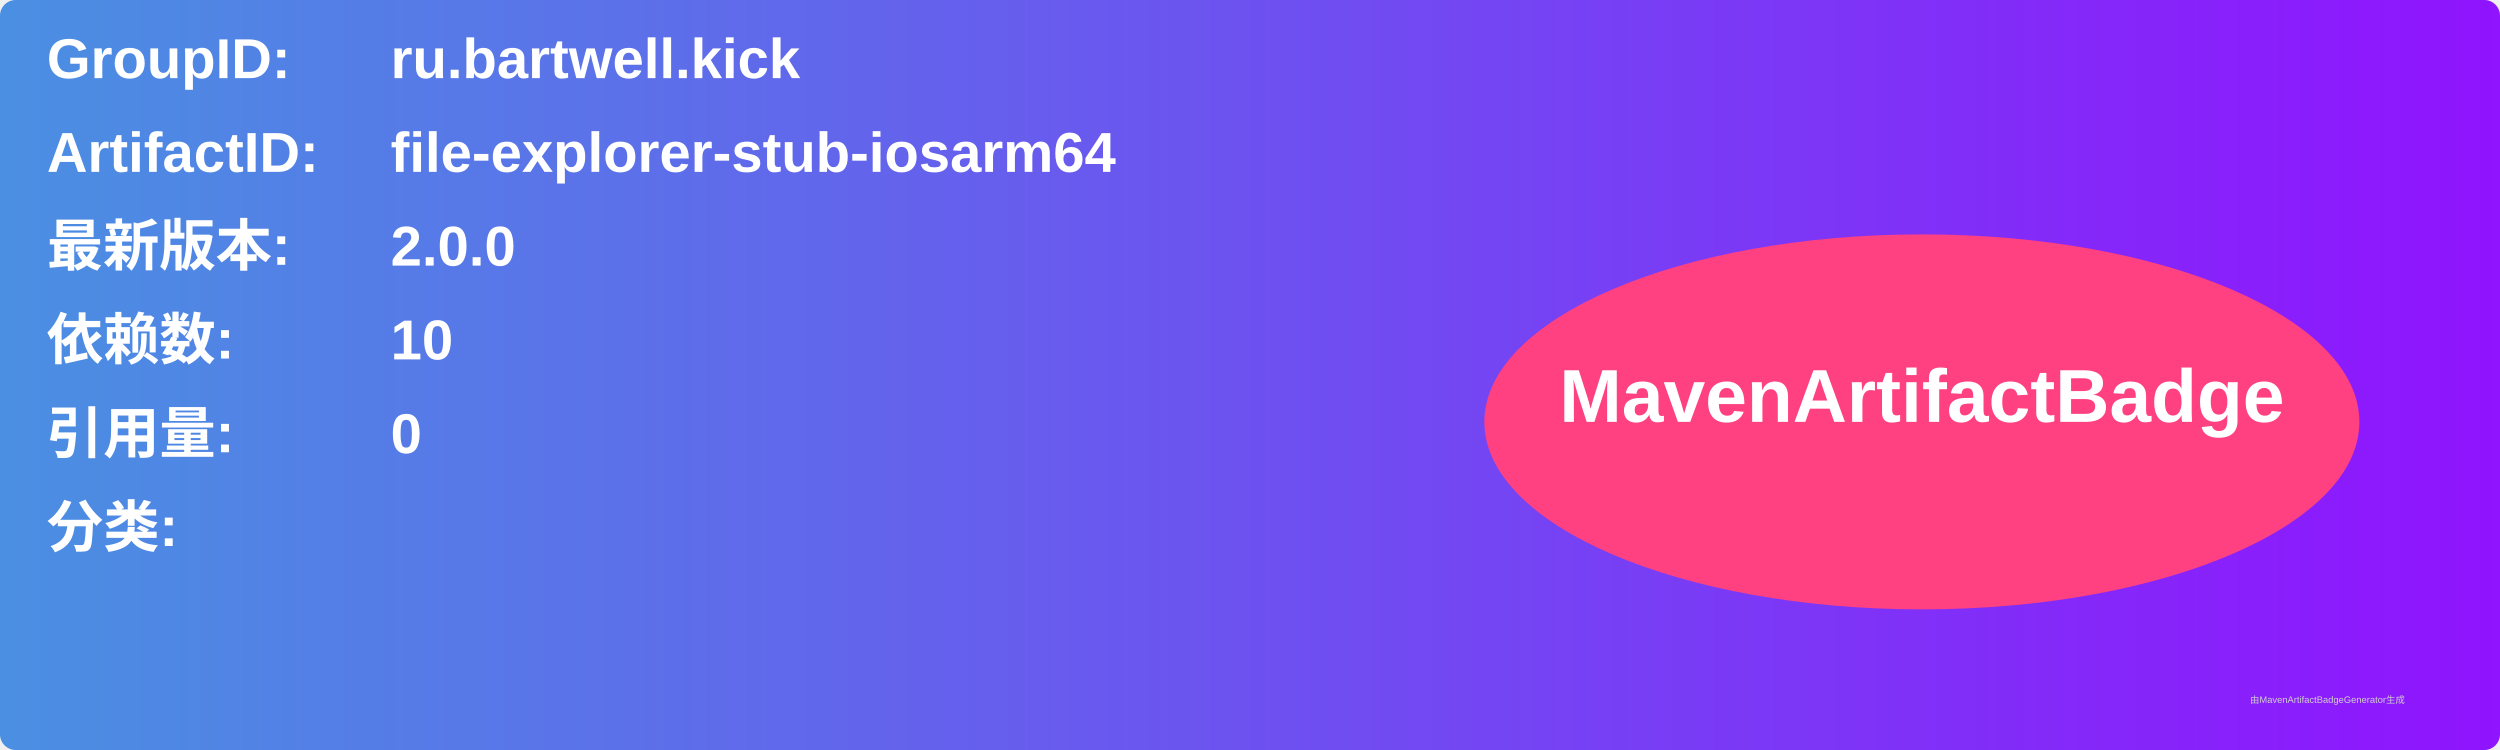
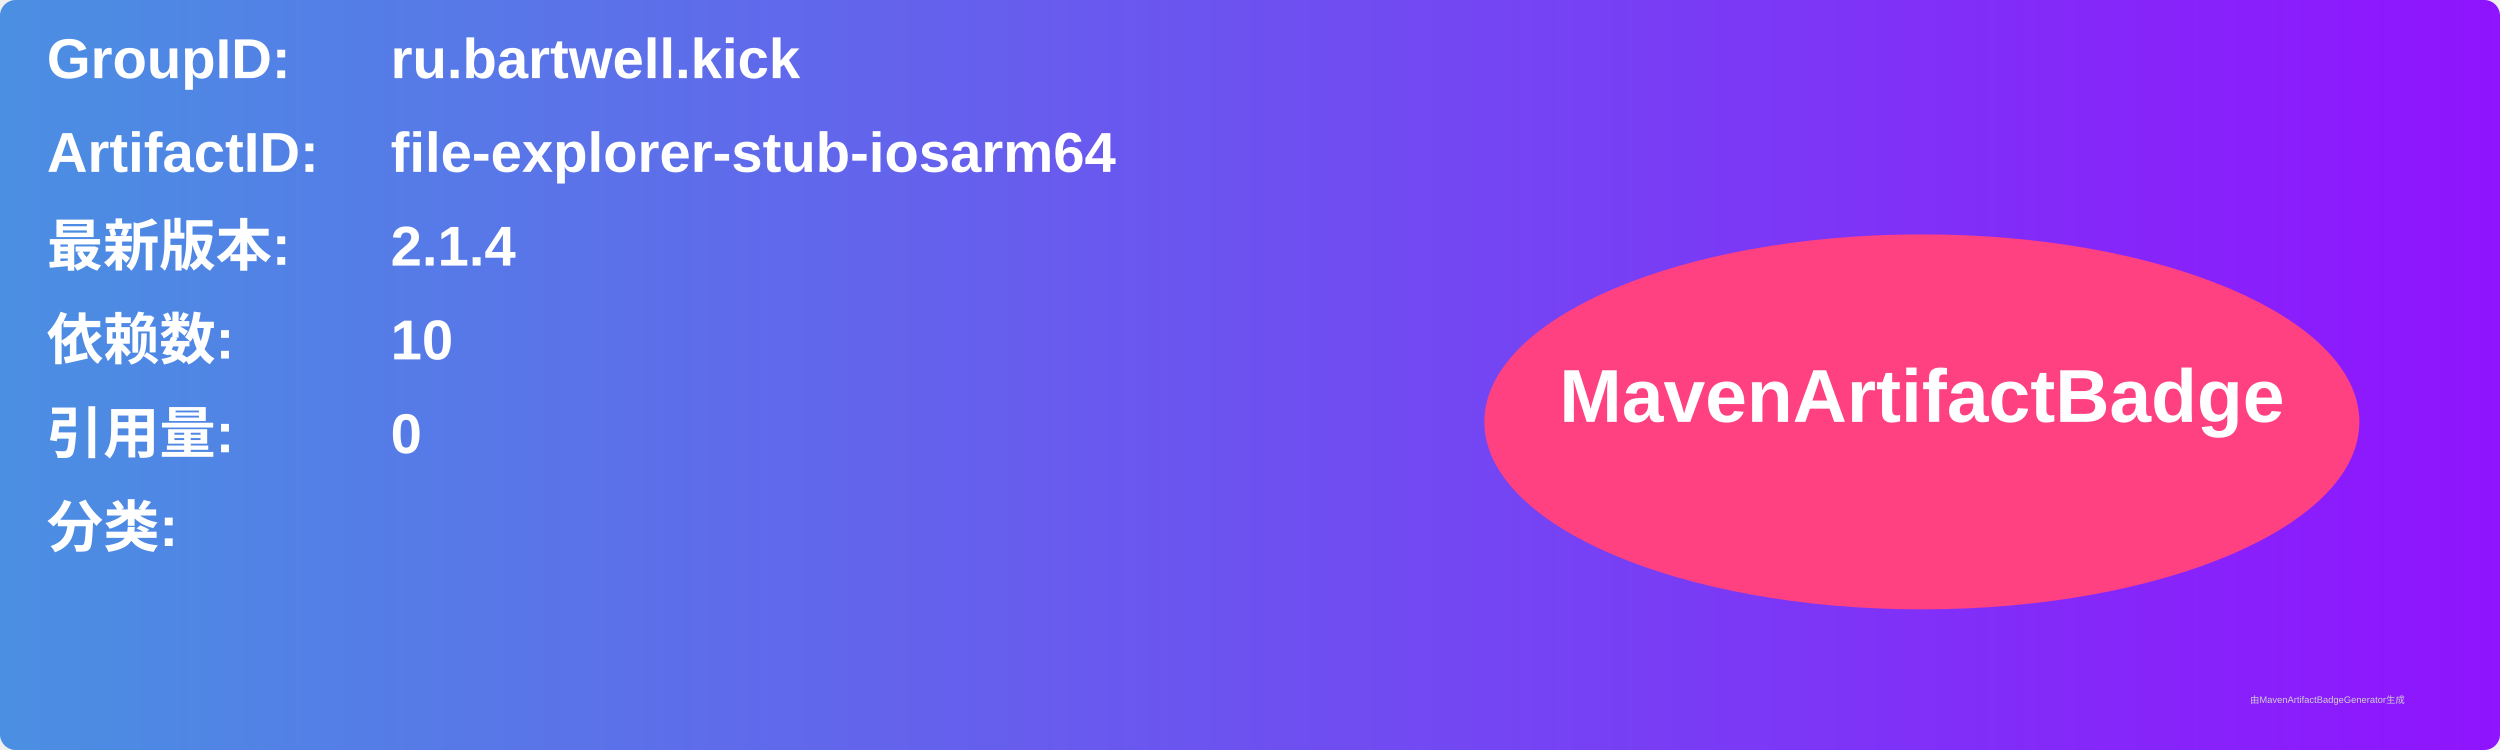
<svg xmlns="http://www.w3.org/2000/svg" width="800" height="240" viewBox="0 0 800 240">
  <linearGradient id="grad" x1="0%" y1="0%" x2="100%" y2="0%">
    <stop offset="0%" stop-color="#4a90e2" />
    <stop offset="100%" stop-color="#9013fe" />
  </linearGradient>
  <rect width="100%" height="100%" rx="5" ry="5" fill="url(#grad)" />
  <g transform="translate(15, 15)">
    <text x="0" y="10" font-family="Arial" font-size="18" fill="white" font-weight="bold" width="260">GroupID:</text>
    <text x="110" y="10" font-family="Arial" font-size="18" fill="white" font-weight="bold" width="460">ru.bartwell.kick</text>
    <text x="0" y="40" font-family="Arial" font-size="18" fill="white" font-weight="bold" width="260">ArtifactID:</text>
    <text x="110" y="40" font-family="Arial" font-size="18" fill="white" font-weight="bold" width="460">file-explorer-stub-iosarm64</text>
    <text x="0" y="70" font-family="Arial" font-size="18" fill="white" font-weight="bold">最新版本:</text>
    <text x="110" y="70" font-family="Arial" font-size="18" fill="white" font-weight="bold">
-       <tspan font-weight="bold">2.0.0</tspan>
+       <tspan font-weight="bold">2.1.4</tspan>
    </text>
    <text x="0" y="100" font-family="Arial" font-size="18" fill="white" font-weight="bold">依赖数: </text>
    <text x="110" y="100" font-family="Arial" font-size="18" fill="white">
      <tspan font-weight="bold">10</tspan>
    </text>
    <text x="0" y="130" font-family="Arial" font-size="18" fill="white" font-weight="bold">引用量: </text>
    <text x="110" y="130" font-family="Arial" font-size="18" fill="white">
      <tspan font-weight="bold">0</tspan>
    </text>
    <text x="0" y="160" font-family="Arial" font-size="18" fill="white" font-weight="bold">分类:</text>
    <text x="10" y="190" font-family="Arial" font-size="10" fill="white">
      <tspan font-weight="bold" />
    </text>
    <ellipse cx="600" cy="120" rx="140" ry="60" fill="#ff4081" />
    <text x="600" y="120" text-anchor="middle" font-family="Arial" font-size="24" fill="white" font-weight="bold">MavenArtifactBadge</text>
  </g>
  <text x="720" y="225" font-family="Arial" font-size="3" fill="#d0d0d0">由MavenArtifactBadgeGenerator生成</text>
</svg>
